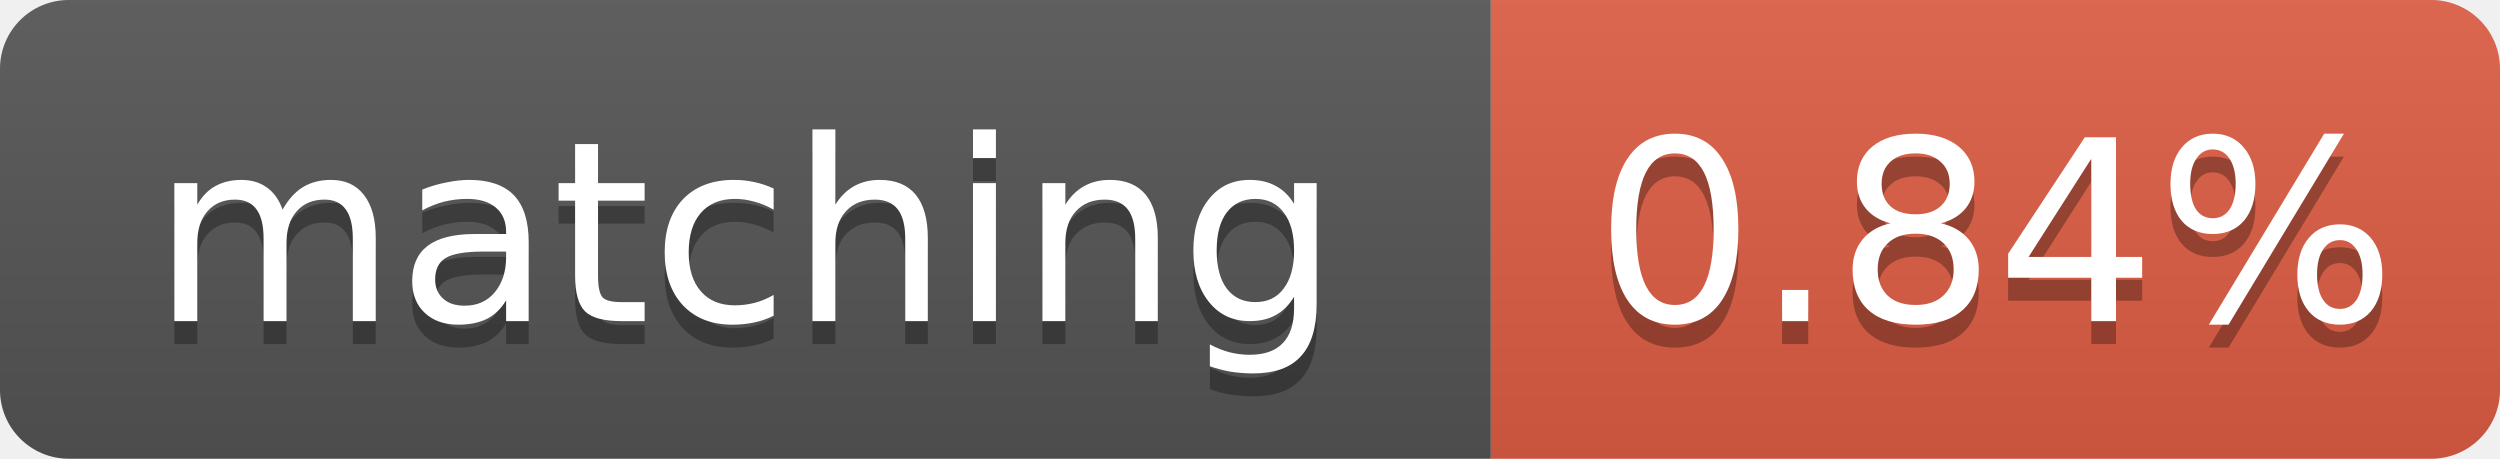
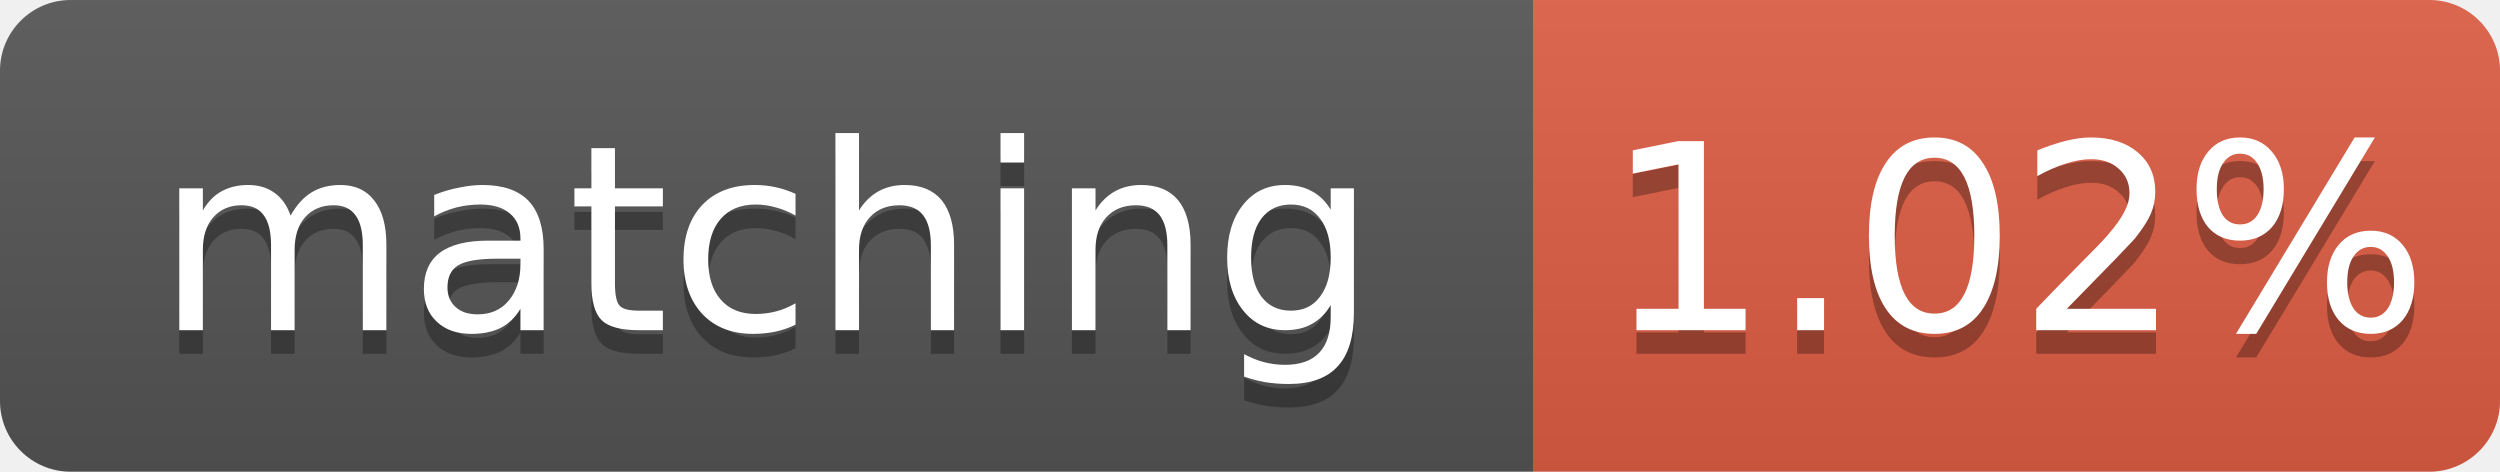
- <svg xmlns="http://www.w3.org/2000/svg" width="109" height="20" role="img" aria-label="matching: 0.84%">
+ <svg xmlns="http://www.w3.org/2000/svg" width="106" height="20" role="img" aria-label="matching: 1.02%">
  <linearGradient id="s" x2="0" y2="100%">
    <stop offset="0" stop-color="#bbb" stop-opacity=".1" />
    <stop offset="1" stop-opacity=".1" />
  </linearGradient>
  <clipPath id="r">
-     <rect width="109" height="20" rx="3" fill="#fff" />
+     <rect width="106" height="20" rx="3" fill="#fff" />
  </clipPath>
  <g clip-path="url(#r)">
    <rect width="65" height="20" fill="#555" />
-     <rect x="65" width="44" height="20" fill="#e05d44" />
-     <rect width="109" height="20" fill="url(#s)" />
+     <rect x="65" width="41" height="20" fill="#e05d44" />
+     <rect width="106" height="20" fill="url(#s)" />
  </g>
  <g fill="#fff" text-anchor="middle" font-family="Verdana,Geneva,DejaVu Sans,sans-serif" font-size="11">
    <text x="32.5" y="15" fill="#010101" fill-opacity=".3">matching</text>
    <text x="32.5" y="14">matching</text>
-     <text x="87.0" y="15" fill="#010101" fill-opacity=".3">0.84%</text>
-     <text x="87.0" y="14">0.84%</text>
+     <text x="85.5" y="15" fill="#010101" fill-opacity=".3">1.02%</text>
+     <text x="85.5" y="14">1.02%</text>
  </g>
</svg>
